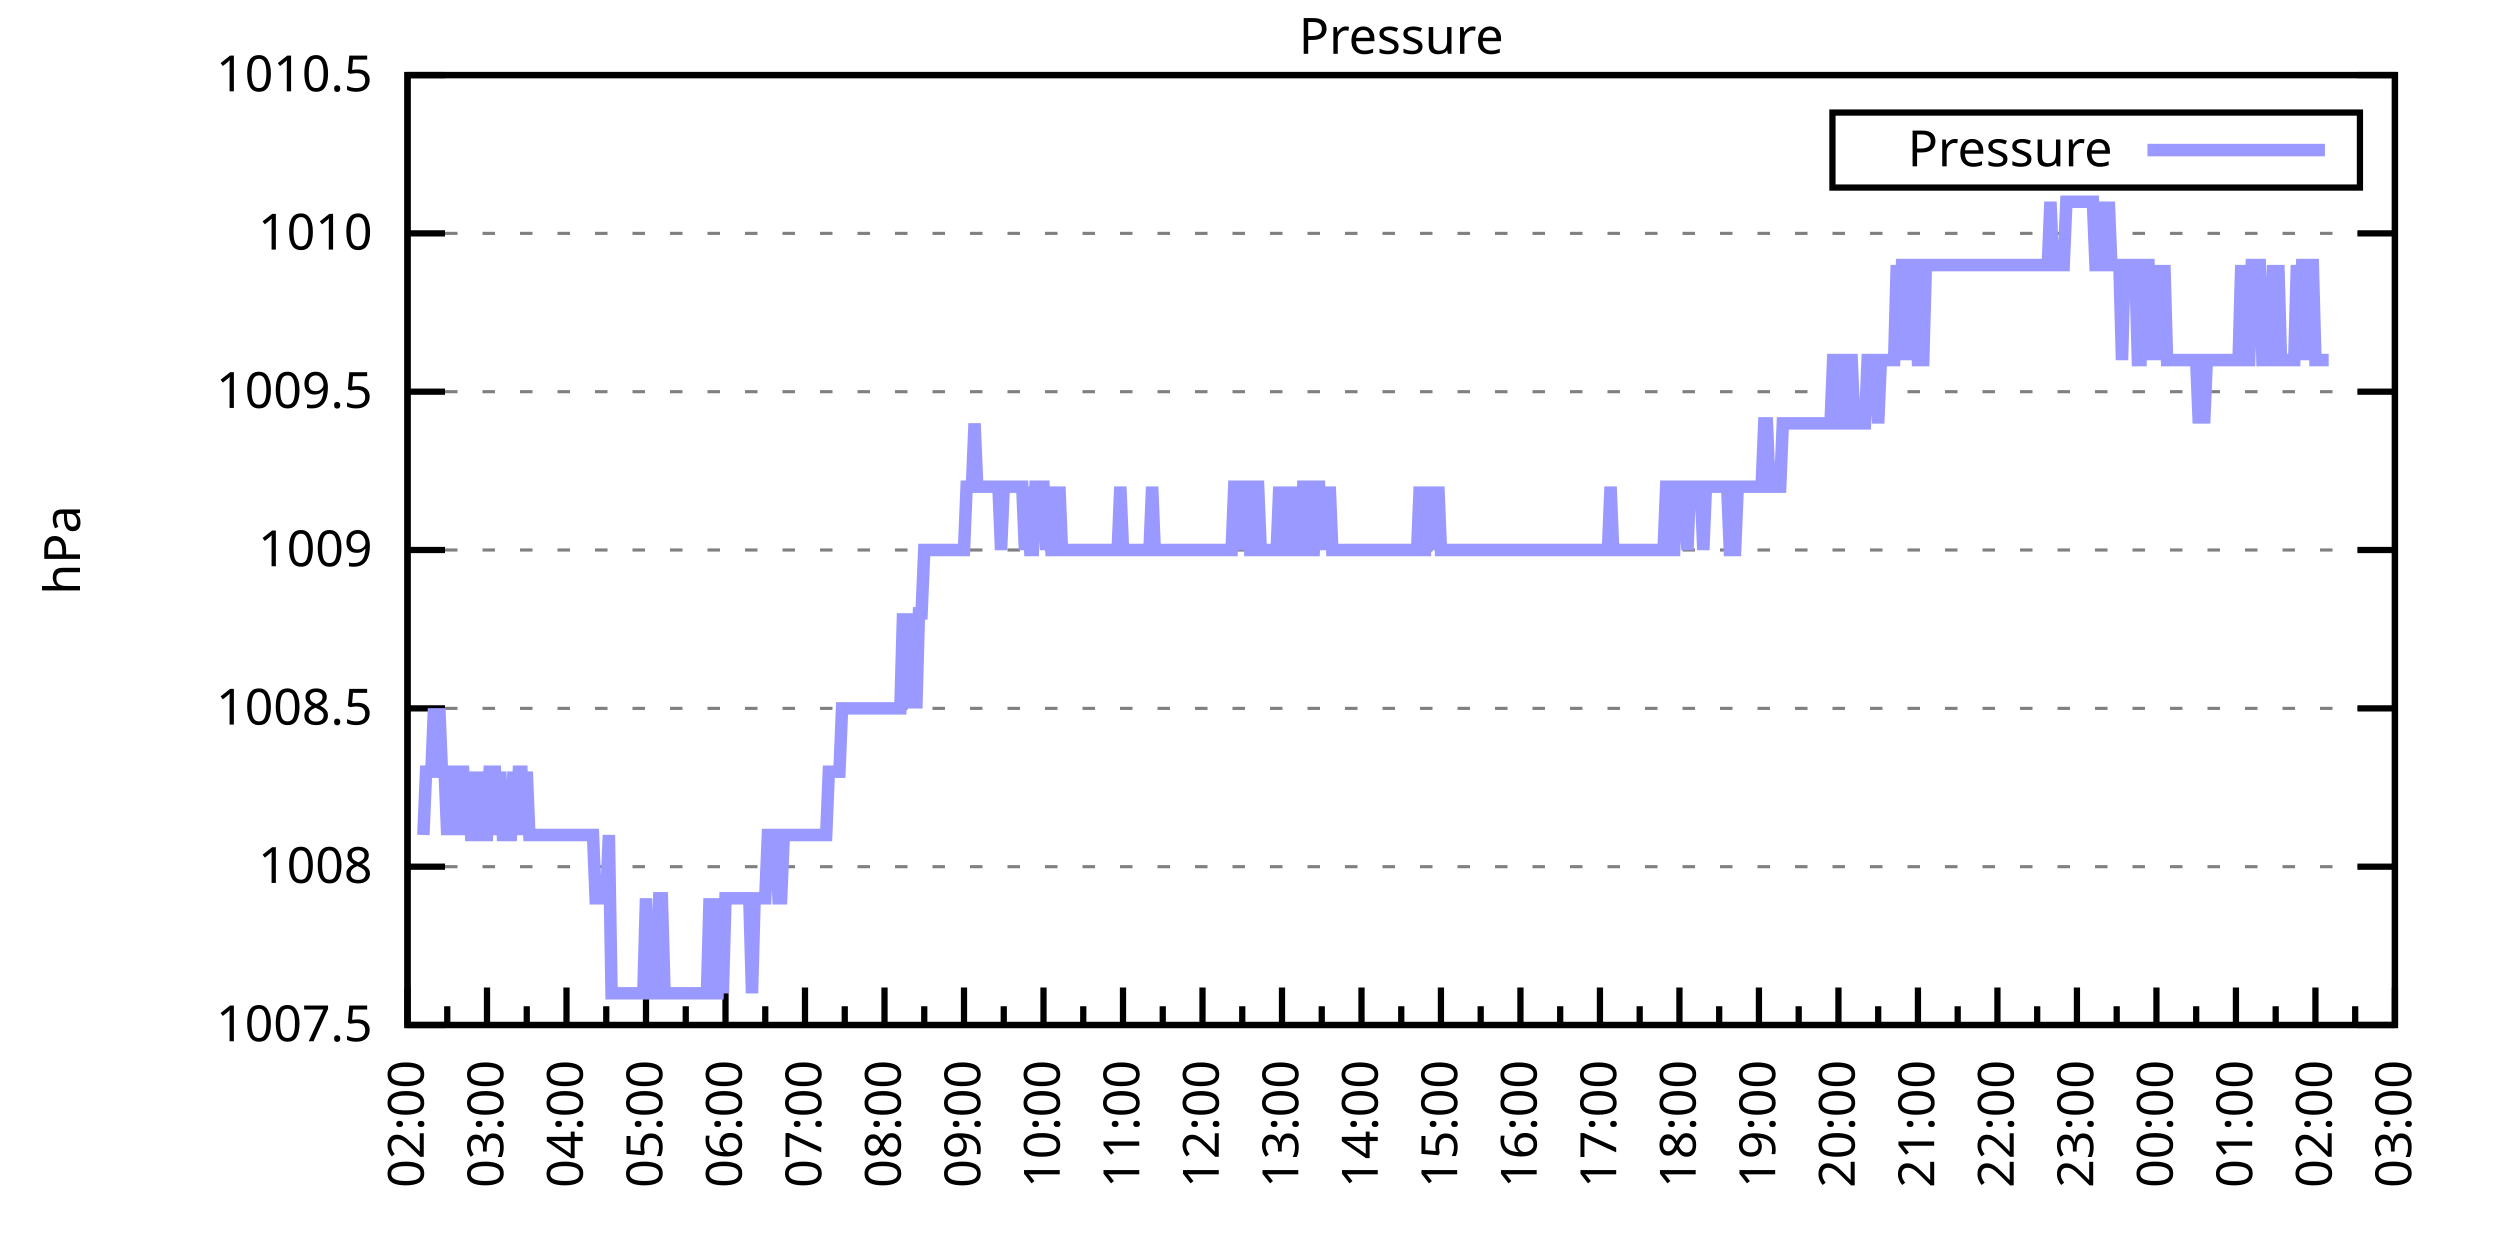
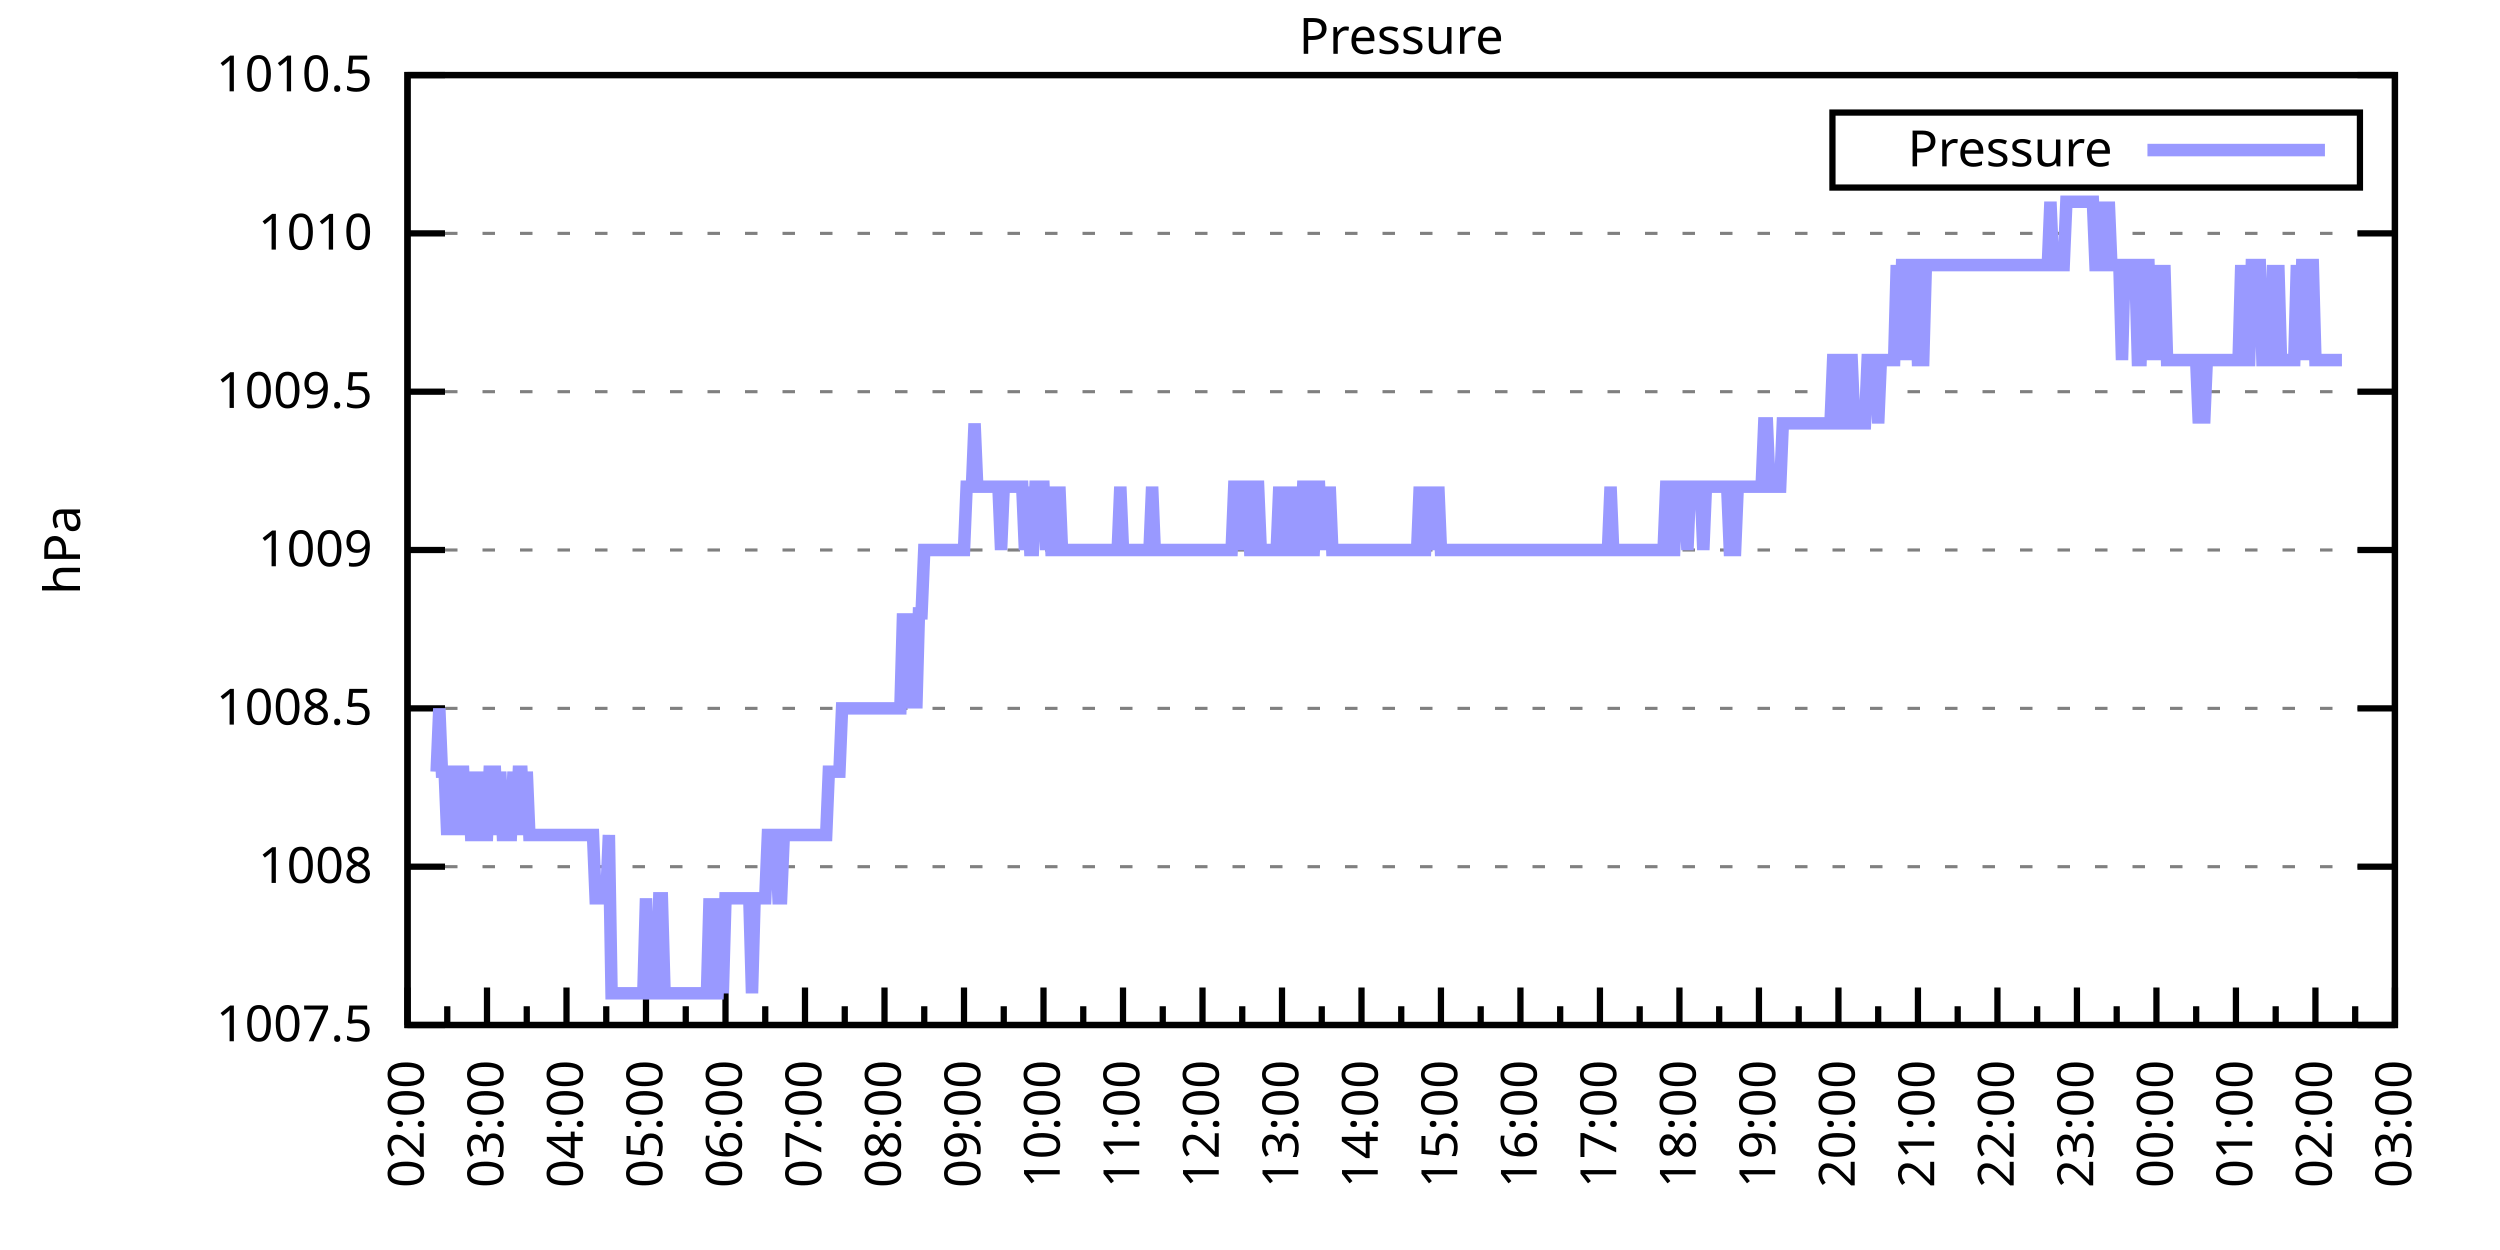
<svg xmlns="http://www.w3.org/2000/svg" xmlns:xlink="http://www.w3.org/1999/xlink" width="400" height="200" viewBox="0 0 400 200">
  <g id="gnuplot_canvas">
    <rect x="0" y="0" width="400" height="200" fill="none" />
    <defs>
      <circle id="gpDot" r="0.5" stroke-width="0.5" stroke="currentColor" />
      <path id="gpPt0" stroke-width="0.333" stroke="currentColor" d="M-1,0 h2 M0,-1 v2" />
      <path id="gpPt1" stroke-width="0.333" stroke="currentColor" d="M-1,-1 L1,1 M1,-1 L-1,1" />
      <path id="gpPt2" stroke-width="0.333" stroke="currentColor" d="M-1,0 L1,0 M0,-1 L0,1 M-1,-1 L1,1 M-1,1 L1,-1" />
      <rect id="gpPt3" stroke-width="0.333" stroke="currentColor" x="-1" y="-1" width="2" height="2" />
      <rect id="gpPt4" stroke-width="0.333" stroke="currentColor" fill="currentColor" x="-1" y="-1" width="2" height="2" />
      <circle id="gpPt5" stroke-width="0.333" stroke="currentColor" cx="0" cy="0" r="1" />
      <use xlink:href="#gpPt5" id="gpPt6" fill="currentColor" stroke="none" />
      <path id="gpPt7" stroke-width="0.333" stroke="currentColor" d="M0,-1.33 L-1.33,0.67 L1.33,0.67 z" />
      <use xlink:href="#gpPt7" id="gpPt8" fill="currentColor" stroke="none" />
      <use xlink:href="#gpPt7" id="gpPt9" stroke="currentColor" transform="rotate(180)" />
      <use xlink:href="#gpPt9" id="gpPt10" fill="currentColor" stroke="none" />
      <use xlink:href="#gpPt3" id="gpPt11" stroke="currentColor" transform="rotate(45)" />
      <use xlink:href="#gpPt11" id="gpPt12" fill="currentColor" stroke="none" />
      <path id="gpPt13" stroke-width="0.333" stroke="currentColor" d="M0,1.330 L1.265,0.411 L0.782,-1.067 L-0.782,-1.076 L-1.265,0.411 z" />
      <use xlink:href="#gpPt13" id="gpPt14" fill="currentColor" stroke="none" />
      <filter id="textbox" filterUnits="objectBoundingBox" x="0" y="0" height="1" width="1">
        <feFlood flood-color="white" flood-opacity="1" result="bgnd" />
        <feComposite in="SourceGraphic" in2="bgnd" operator="atop" />
      </filter>
      <filter id="greybox" filterUnits="objectBoundingBox" x="0" y="0" height="1" width="1">
        <feFlood flood-color="lightgrey" flood-opacity="1" result="grey" />
        <feComposite in="SourceGraphic" in2="grey" operator="atop" />
      </filter>
    </defs>
    <g fill="none" color="white" stroke="currentColor" stroke-width="1.00" stroke-linecap="butt" stroke-linejoin="miter">
</g>
    <g fill="none" color="black" stroke="currentColor" stroke-width="1.00" stroke-linecap="butt" stroke-linejoin="miter">
      <g stroke="none" shape-rendering="crispEdges">
        <polygon fill="rgb(255, 255, 255)" points="65.20,164.00 383.18,164.00 383.18,12.02 65.20,12.02 " />
      </g>
    </g>
    <g fill="none" color="black" stroke="currentColor" stroke-width="1.00" stroke-linecap="butt" stroke-linejoin="miter">
</g>
    <g fill="none" color="black" stroke="black" stroke-width="0.50" stroke-linecap="butt" stroke-linejoin="miter">
</g>
    <g fill="none" color="gray" stroke="currentColor" stroke-width="0.50" stroke-linecap="butt" stroke-linejoin="miter">
      <path stroke="gray" stroke-dasharray="2,4" class="gridline" d="M65.20,164.00 L383.19,164.00  " />
    </g>
    <g fill="none" color="gray" stroke="gray" stroke-width="1.00" stroke-linecap="butt" stroke-linejoin="miter">
</g>
    <g fill="none" color="black" stroke="currentColor" stroke-width="1.00" stroke-linecap="butt" stroke-linejoin="miter">
      <path stroke="black" d="M65.20,164.00 L71.20,164.00 M383.19,164.00 L377.19,164.00  " />
      <g transform="translate(59.60,166.60)" stroke="none" fill="black" font-family="Sans" font-size="8.00" text-anchor="end">
        <text>
          <tspan font-family="Sans"> 1007.5</tspan>
        </text>
      </g>
    </g>
    <g fill="none" color="black" stroke="currentColor" stroke-width="1.00" stroke-linecap="butt" stroke-linejoin="miter">
</g>
    <g fill="none" color="black" stroke="black" stroke-width="0.50" stroke-linecap="butt" stroke-linejoin="miter">
</g>
    <g fill="none" color="gray" stroke="currentColor" stroke-width="0.50" stroke-linecap="butt" stroke-linejoin="miter">
      <path stroke="gray" stroke-dasharray="2,4" class="gridline" d="M65.20,138.67 L383.19,138.67  " />
    </g>
    <g fill="none" color="gray" stroke="gray" stroke-width="1.00" stroke-linecap="butt" stroke-linejoin="miter">
</g>
    <g fill="none" color="black" stroke="currentColor" stroke-width="1.00" stroke-linecap="butt" stroke-linejoin="miter">
      <path stroke="black" d="M65.20,138.67 L71.20,138.67 M383.19,138.67 L377.19,138.67  " />
      <g transform="translate(59.60,141.27)" stroke="none" fill="black" font-family="Sans" font-size="8.00" text-anchor="end">
        <text>
          <tspan font-family="Sans"> 1008</tspan>
        </text>
      </g>
    </g>
    <g fill="none" color="black" stroke="currentColor" stroke-width="1.00" stroke-linecap="butt" stroke-linejoin="miter">
</g>
    <g fill="none" color="black" stroke="black" stroke-width="0.50" stroke-linecap="butt" stroke-linejoin="miter">
</g>
    <g fill="none" color="gray" stroke="currentColor" stroke-width="0.50" stroke-linecap="butt" stroke-linejoin="miter">
      <path stroke="gray" stroke-dasharray="2,4" class="gridline" d="M65.20,113.34 L383.19,113.34  " />
    </g>
    <g fill="none" color="gray" stroke="gray" stroke-width="1.00" stroke-linecap="butt" stroke-linejoin="miter">
</g>
    <g fill="none" color="black" stroke="currentColor" stroke-width="1.00" stroke-linecap="butt" stroke-linejoin="miter">
      <path stroke="black" d="M65.20,113.34 L71.20,113.34 M383.19,113.34 L377.19,113.34  " />
      <g transform="translate(59.60,115.94)" stroke="none" fill="black" font-family="Sans" font-size="8.00" text-anchor="end">
        <text>
          <tspan font-family="Sans"> 1008.5</tspan>
        </text>
      </g>
    </g>
    <g fill="none" color="black" stroke="currentColor" stroke-width="1.00" stroke-linecap="butt" stroke-linejoin="miter">
</g>
    <g fill="none" color="black" stroke="black" stroke-width="0.50" stroke-linecap="butt" stroke-linejoin="miter">
</g>
    <g fill="none" color="gray" stroke="currentColor" stroke-width="0.50" stroke-linecap="butt" stroke-linejoin="miter">
      <path stroke="gray" stroke-dasharray="2,4" class="gridline" d="M65.20,88.00 L383.19,88.00  " />
    </g>
    <g fill="none" color="gray" stroke="gray" stroke-width="1.00" stroke-linecap="butt" stroke-linejoin="miter">
</g>
    <g fill="none" color="black" stroke="currentColor" stroke-width="1.00" stroke-linecap="butt" stroke-linejoin="miter">
      <path stroke="black" d="M65.20,88.00 L71.20,88.00 M383.19,88.00 L377.19,88.00  " />
      <g transform="translate(59.60,90.60)" stroke="none" fill="black" font-family="Sans" font-size="8.00" text-anchor="end">
        <text>
          <tspan font-family="Sans"> 1009</tspan>
        </text>
      </g>
    </g>
    <g fill="none" color="black" stroke="currentColor" stroke-width="1.00" stroke-linecap="butt" stroke-linejoin="miter">
</g>
    <g fill="none" color="black" stroke="black" stroke-width="0.50" stroke-linecap="butt" stroke-linejoin="miter">
</g>
    <g fill="none" color="gray" stroke="currentColor" stroke-width="0.50" stroke-linecap="butt" stroke-linejoin="miter">
      <path stroke="gray" stroke-dasharray="2,4" class="gridline" d="M65.20,62.67 L383.19,62.67  " />
    </g>
    <g fill="none" color="gray" stroke="gray" stroke-width="1.00" stroke-linecap="butt" stroke-linejoin="miter">
</g>
    <g fill="none" color="black" stroke="currentColor" stroke-width="1.00" stroke-linecap="butt" stroke-linejoin="miter">
      <path stroke="black" d="M65.20,62.67 L71.20,62.67 M383.19,62.67 L377.19,62.67  " />
      <g transform="translate(59.60,65.27)" stroke="none" fill="black" font-family="Sans" font-size="8.00" text-anchor="end">
        <text>
          <tspan font-family="Sans"> 1009.5</tspan>
        </text>
      </g>
    </g>
    <g fill="none" color="black" stroke="currentColor" stroke-width="1.00" stroke-linecap="butt" stroke-linejoin="miter">
</g>
    <g fill="none" color="black" stroke="black" stroke-width="0.50" stroke-linecap="butt" stroke-linejoin="miter">
</g>
    <g fill="none" color="gray" stroke="currentColor" stroke-width="0.50" stroke-linecap="butt" stroke-linejoin="miter">
      <path stroke="gray" stroke-dasharray="2,4" class="gridline" d="M65.20,37.34 L383.19,37.34  " />
    </g>
    <g fill="none" color="gray" stroke="gray" stroke-width="1.00" stroke-linecap="butt" stroke-linejoin="miter">
</g>
    <g fill="none" color="black" stroke="currentColor" stroke-width="1.00" stroke-linecap="butt" stroke-linejoin="miter">
      <path stroke="black" d="M65.20,37.34 L71.20,37.34 M383.19,37.34 L377.19,37.34  " />
      <g transform="translate(59.60,39.94)" stroke="none" fill="black" font-family="Sans" font-size="8.00" text-anchor="end">
        <text>
          <tspan font-family="Sans"> 1010</tspan>
        </text>
      </g>
    </g>
    <g fill="none" color="black" stroke="currentColor" stroke-width="1.00" stroke-linecap="butt" stroke-linejoin="miter">
</g>
    <g fill="none" color="black" stroke="black" stroke-width="0.50" stroke-linecap="butt" stroke-linejoin="miter">
</g>
    <g fill="none" color="gray" stroke="currentColor" stroke-width="0.50" stroke-linecap="butt" stroke-linejoin="miter">
      <path stroke="gray" stroke-dasharray="2,4" class="gridline" d="M65.20,12.01 L383.19,12.01  " />
    </g>
    <g fill="none" color="gray" stroke="gray" stroke-width="1.00" stroke-linecap="butt" stroke-linejoin="miter">
</g>
    <g fill="none" color="black" stroke="currentColor" stroke-width="1.00" stroke-linecap="butt" stroke-linejoin="miter">
      <path stroke="black" d="M65.20,12.01 L71.20,12.01 M383.19,12.01 L377.19,12.01  " />
      <g transform="translate(59.60,14.61)" stroke="none" fill="black" font-family="Sans" font-size="8.00" text-anchor="end">
        <text>
          <tspan font-family="Sans"> 1010.5</tspan>
        </text>
      </g>
    </g>
    <g fill="none" color="black" stroke="currentColor" stroke-width="1.00" stroke-linecap="butt" stroke-linejoin="miter">
      <path stroke="black" d="M65.20,164.00 L65.20,158.00  " />
      <g transform="translate(67.80,169.60) rotate(270)" stroke="none" fill="black" font-family="Sans" font-size="8.00" text-anchor="end">
        <text>
          <tspan font-family="Sans">02:00</tspan>
        </text>
      </g>
    </g>
    <g fill="none" color="black" stroke="currentColor" stroke-width="1.00" stroke-linecap="butt" stroke-linejoin="miter">
      <path stroke="black" d="M71.56,164.00 L71.56,161.00 M77.92,164.00 L77.92,158.00  " />
      <g transform="translate(80.52,169.60) rotate(270)" stroke="none" fill="black" font-family="Sans" font-size="8.00" text-anchor="end">
        <text>
          <tspan font-family="Sans">03:00</tspan>
        </text>
      </g>
    </g>
    <g fill="none" color="black" stroke="currentColor" stroke-width="1.00" stroke-linecap="butt" stroke-linejoin="miter">
      <path stroke="black" d="M84.28,164.00 L84.28,161.00 M90.64,164.00 L90.64,158.00  " />
      <g transform="translate(93.24,169.60) rotate(270)" stroke="none" fill="black" font-family="Sans" font-size="8.00" text-anchor="end">
        <text>
          <tspan font-family="Sans">04:00</tspan>
        </text>
      </g>
    </g>
    <g fill="none" color="black" stroke="currentColor" stroke-width="1.00" stroke-linecap="butt" stroke-linejoin="miter">
      <path stroke="black" d="M97.00,164.00 L97.00,161.00 M103.36,164.00 L103.36,158.00  " />
      <g transform="translate(105.96,169.60) rotate(270)" stroke="none" fill="black" font-family="Sans" font-size="8.00" text-anchor="end">
        <text>
          <tspan font-family="Sans">05:00</tspan>
        </text>
      </g>
    </g>
    <g fill="none" color="black" stroke="currentColor" stroke-width="1.00" stroke-linecap="butt" stroke-linejoin="miter">
      <path stroke="black" d="M109.72,164.00 L109.72,161.00 M116.08,164.00 L116.08,158.00  " />
      <g transform="translate(118.68,169.60) rotate(270)" stroke="none" fill="black" font-family="Sans" font-size="8.00" text-anchor="end">
        <text>
          <tspan font-family="Sans">06:00</tspan>
        </text>
      </g>
    </g>
    <g fill="none" color="black" stroke="currentColor" stroke-width="1.00" stroke-linecap="butt" stroke-linejoin="miter">
      <path stroke="black" d="M122.44,164.00 L122.44,161.00 M128.80,164.00 L128.80,158.00  " />
      <g transform="translate(131.40,169.60) rotate(270)" stroke="none" fill="black" font-family="Sans" font-size="8.00" text-anchor="end">
        <text>
          <tspan font-family="Sans">07:00</tspan>
        </text>
      </g>
    </g>
    <g fill="none" color="black" stroke="currentColor" stroke-width="1.00" stroke-linecap="butt" stroke-linejoin="miter">
      <path stroke="black" d="M135.16,164.00 L135.16,161.00 M141.52,164.00 L141.52,158.00  " />
      <g transform="translate(144.12,169.60) rotate(270)" stroke="none" fill="black" font-family="Sans" font-size="8.00" text-anchor="end">
        <text>
          <tspan font-family="Sans">08:00</tspan>
        </text>
      </g>
    </g>
    <g fill="none" color="black" stroke="currentColor" stroke-width="1.00" stroke-linecap="butt" stroke-linejoin="miter">
      <path stroke="black" d="M147.88,164.00 L147.88,161.00 M154.24,164.00 L154.24,158.00  " />
      <g transform="translate(156.84,169.60) rotate(270)" stroke="none" fill="black" font-family="Sans" font-size="8.00" text-anchor="end">
        <text>
          <tspan font-family="Sans">09:00</tspan>
        </text>
      </g>
    </g>
    <g fill="none" color="black" stroke="currentColor" stroke-width="1.00" stroke-linecap="butt" stroke-linejoin="miter">
      <path stroke="black" d="M160.60,164.00 L160.60,161.00 M166.96,164.00 L166.96,158.00  " />
      <g transform="translate(169.56,169.60) rotate(270)" stroke="none" fill="black" font-family="Sans" font-size="8.00" text-anchor="end">
        <text>
          <tspan font-family="Sans">10:00</tspan>
        </text>
      </g>
    </g>
    <g fill="none" color="black" stroke="currentColor" stroke-width="1.00" stroke-linecap="butt" stroke-linejoin="miter">
      <path stroke="black" d="M173.32,164.00 L173.32,161.00 M179.68,164.00 L179.68,158.00  " />
      <g transform="translate(182.28,169.60) rotate(270)" stroke="none" fill="black" font-family="Sans" font-size="8.00" text-anchor="end">
        <text>
          <tspan font-family="Sans">11:00</tspan>
        </text>
      </g>
    </g>
    <g fill="none" color="black" stroke="currentColor" stroke-width="1.00" stroke-linecap="butt" stroke-linejoin="miter">
      <path stroke="black" d="M186.04,164.00 L186.04,161.00 M192.40,164.00 L192.40,158.00  " />
      <g transform="translate(195.00,169.60) rotate(270)" stroke="none" fill="black" font-family="Sans" font-size="8.00" text-anchor="end">
        <text>
          <tspan font-family="Sans">12:00</tspan>
        </text>
      </g>
    </g>
    <g fill="none" color="black" stroke="currentColor" stroke-width="1.00" stroke-linecap="butt" stroke-linejoin="miter">
      <path stroke="black" d="M198.76,164.00 L198.76,161.00 M205.12,164.00 L205.12,158.00  " />
      <g transform="translate(207.72,169.60) rotate(270)" stroke="none" fill="black" font-family="Sans" font-size="8.00" text-anchor="end">
        <text>
          <tspan font-family="Sans">13:00</tspan>
        </text>
      </g>
    </g>
    <g fill="none" color="black" stroke="currentColor" stroke-width="1.00" stroke-linecap="butt" stroke-linejoin="miter">
      <path stroke="black" d="M211.48,164.00 L211.48,161.00 M217.84,164.00 L217.84,158.00  " />
      <g transform="translate(220.44,169.60) rotate(270)" stroke="none" fill="black" font-family="Sans" font-size="8.00" text-anchor="end">
        <text>
          <tspan font-family="Sans">14:00</tspan>
        </text>
      </g>
    </g>
    <g fill="none" color="black" stroke="currentColor" stroke-width="1.00" stroke-linecap="butt" stroke-linejoin="miter">
      <path stroke="black" d="M224.20,164.00 L224.20,161.00 M230.55,164.00 L230.55,158.00  " />
      <g transform="translate(233.15,169.60) rotate(270)" stroke="none" fill="black" font-family="Sans" font-size="8.00" text-anchor="end">
        <text>
          <tspan font-family="Sans">15:00</tspan>
        </text>
      </g>
    </g>
    <g fill="none" color="black" stroke="currentColor" stroke-width="1.00" stroke-linecap="butt" stroke-linejoin="miter">
      <path stroke="black" d="M236.91,164.00 L236.91,161.00 M243.27,164.00 L243.27,158.00  " />
      <g transform="translate(245.87,169.60) rotate(270)" stroke="none" fill="black" font-family="Sans" font-size="8.00" text-anchor="end">
        <text>
          <tspan font-family="Sans">16:00</tspan>
        </text>
      </g>
    </g>
    <g fill="none" color="black" stroke="currentColor" stroke-width="1.00" stroke-linecap="butt" stroke-linejoin="miter">
      <path stroke="black" d="M249.63,164.00 L249.63,161.00 M255.99,164.00 L255.99,158.00  " />
      <g transform="translate(258.59,169.60) rotate(270)" stroke="none" fill="black" font-family="Sans" font-size="8.00" text-anchor="end">
        <text>
          <tspan font-family="Sans">17:00</tspan>
        </text>
      </g>
    </g>
    <g fill="none" color="black" stroke="currentColor" stroke-width="1.00" stroke-linecap="butt" stroke-linejoin="miter">
      <path stroke="black" d="M262.35,164.00 L262.35,161.00 M268.71,164.00 L268.71,158.00  " />
      <g transform="translate(271.31,169.60) rotate(270)" stroke="none" fill="black" font-family="Sans" font-size="8.00" text-anchor="end">
        <text>
          <tspan font-family="Sans">18:00</tspan>
        </text>
      </g>
    </g>
    <g fill="none" color="black" stroke="currentColor" stroke-width="1.00" stroke-linecap="butt" stroke-linejoin="miter">
      <path stroke="black" d="M275.07,164.00 L275.07,161.00 M281.43,164.00 L281.43,158.00  " />
      <g transform="translate(284.03,169.60) rotate(270)" stroke="none" fill="black" font-family="Sans" font-size="8.00" text-anchor="end">
        <text>
          <tspan font-family="Sans">19:00</tspan>
        </text>
      </g>
    </g>
    <g fill="none" color="black" stroke="currentColor" stroke-width="1.00" stroke-linecap="butt" stroke-linejoin="miter">
      <path stroke="black" d="M287.79,164.00 L287.79,161.00 M294.15,164.00 L294.15,158.00  " />
      <g transform="translate(296.75,169.60) rotate(270)" stroke="none" fill="black" font-family="Sans" font-size="8.00" text-anchor="end">
        <text>
          <tspan font-family="Sans">20:00</tspan>
        </text>
      </g>
    </g>
    <g fill="none" color="black" stroke="currentColor" stroke-width="1.00" stroke-linecap="butt" stroke-linejoin="miter">
      <path stroke="black" d="M300.51,164.00 L300.51,161.00 M306.87,164.00 L306.87,158.00  " />
      <g transform="translate(309.47,169.60) rotate(270)" stroke="none" fill="black" font-family="Sans" font-size="8.00" text-anchor="end">
        <text>
          <tspan font-family="Sans">21:00</tspan>
        </text>
      </g>
    </g>
    <g fill="none" color="black" stroke="currentColor" stroke-width="1.00" stroke-linecap="butt" stroke-linejoin="miter">
      <path stroke="black" d="M313.23,164.00 L313.23,161.00 M319.59,164.00 L319.59,158.00  " />
      <g transform="translate(322.19,169.60) rotate(270)" stroke="none" fill="black" font-family="Sans" font-size="8.00" text-anchor="end">
        <text>
          <tspan font-family="Sans">22:00</tspan>
        </text>
      </g>
    </g>
    <g fill="none" color="black" stroke="currentColor" stroke-width="1.00" stroke-linecap="butt" stroke-linejoin="miter">
      <path stroke="black" d="M325.95,164.00 L325.95,161.00 M332.31,164.00 L332.31,158.00  " />
      <g transform="translate(334.91,169.60) rotate(270)" stroke="none" fill="black" font-family="Sans" font-size="8.00" text-anchor="end">
        <text>
          <tspan font-family="Sans">23:00</tspan>
        </text>
      </g>
    </g>
    <g fill="none" color="black" stroke="currentColor" stroke-width="1.00" stroke-linecap="butt" stroke-linejoin="miter">
      <path stroke="black" d="M338.67,164.00 L338.67,161.00 M345.03,164.00 L345.03,158.00  " />
      <g transform="translate(347.63,169.60) rotate(270)" stroke="none" fill="black" font-family="Sans" font-size="8.00" text-anchor="end">
        <text>
          <tspan font-family="Sans">00:00</tspan>
        </text>
      </g>
    </g>
    <g fill="none" color="black" stroke="currentColor" stroke-width="1.00" stroke-linecap="butt" stroke-linejoin="miter">
      <path stroke="black" d="M351.39,164.00 L351.39,161.00 M357.75,164.00 L357.75,158.00  " />
      <g transform="translate(360.35,169.60) rotate(270)" stroke="none" fill="black" font-family="Sans" font-size="8.00" text-anchor="end">
        <text>
          <tspan font-family="Sans">01:00</tspan>
        </text>
      </g>
    </g>
    <g fill="none" color="black" stroke="currentColor" stroke-width="1.00" stroke-linecap="butt" stroke-linejoin="miter">
      <path stroke="black" d="M364.11,164.00 L364.11,161.00 M370.47,164.00 L370.47,158.00  " />
      <g transform="translate(373.07,169.60) rotate(270)" stroke="none" fill="black" font-family="Sans" font-size="8.00" text-anchor="end">
        <text>
          <tspan font-family="Sans">02:00</tspan>
        </text>
      </g>
    </g>
    <g fill="none" color="black" stroke="currentColor" stroke-width="1.00" stroke-linecap="butt" stroke-linejoin="miter">
      <path stroke="black" d="M376.83,164.00 L376.83,161.00 M383.19,164.00 L383.19,158.00  " />
      <g transform="translate(385.79,169.60) rotate(270)" stroke="none" fill="black" font-family="Sans" font-size="8.00" text-anchor="end">
        <text>
          <tspan font-family="Sans">03:00</tspan>
        </text>
      </g>
    </g>
    <g fill="none" color="black" stroke="currentColor" stroke-width="1.00" stroke-linecap="butt" stroke-linejoin="miter">
</g>
    <g fill="none" color="black" stroke="currentColor" stroke-width="1.00" stroke-linecap="butt" stroke-linejoin="miter">
      <path stroke="black" d="M65.20,12.01 L65.20,164.00 L383.19,164.00 L383.19,12.01 L65.20,12.01 Z  " />
    </g>
    <g fill="none" color="black" stroke="currentColor" stroke-width="1.00" stroke-linecap="butt" stroke-linejoin="miter">
      <g transform="translate(12.80,88.01) rotate(270)" stroke="none" fill="black" font-family="Sans" font-size="8.00" text-anchor="middle">
        <text>
          <tspan font-family="Sans">hPa</tspan>
        </text>
      </g>
    </g>
    <g fill="none" color="black" stroke="currentColor" stroke-width="1.00" stroke-linecap="butt" stroke-linejoin="miter">
</g>
    <g fill="none" color="black" stroke="currentColor" stroke-width="1.00" stroke-linecap="butt" stroke-linejoin="miter">
      <path stroke="black" d="M293.19,30.01 L293.19,18.01 L377.59,18.01 L377.59,30.01 L293.19,30.01 Z  " />
    </g>
    <g id="Pressure_plot_1">
      <g fill="none" color="white" stroke="black" stroke-width="2.00" stroke-linecap="butt" stroke-linejoin="miter">
</g>
      <g fill="none" color="black" stroke="currentColor" stroke-width="2.00" stroke-linecap="butt" stroke-linejoin="miter">
        <g transform="translate(337.99,26.61)" stroke="none" fill="black" font-family="Sans" font-size="8.00" text-anchor="end">
          <text>
            <tspan font-family="Sans">Pressure</tspan>
          </text>
        </g>
      </g>
      <g fill="none" color="black" stroke="currentColor" stroke-width="2.00" stroke-linecap="butt" stroke-linejoin="miter">
-         <path stroke="rgb(153, 153, 255)" d="M343.59,24.01 L371.99,24.01 M67.74,133.60 L68.17,123.47 L68.59,123.47 L69.02,123.47 L69.44,113.34 L69.86,123.47   L70.29,113.34 L70.71,123.47 L71.14,123.47 L71.56,133.60 L71.98,123.47 L72.41,123.47 L72.83,123.47 L73.26,133.60   L73.68,123.47 L74.10,123.47 L74.53,133.60 L74.95,123.47 L75.38,133.60 L75.80,133.60 L76.22,123.47 L76.65,133.60   L77.07,123.47 L77.50,133.60 L77.92,133.60 L78.34,123.47 L78.77,123.47 L79.19,123.47 L79.62,133.60 L80.04,123.47   L80.46,133.60 L80.89,133.60 L81.31,133.60 L81.74,133.60 L82.16,123.47 L82.58,133.60 L83.01,123.47 L83.43,123.47   L83.86,133.60 L84.28,123.47 L84.70,133.60 L85.13,133.60 L85.55,133.60 L85.98,133.60 L86.40,133.60 L86.82,133.60   L87.25,133.60 L87.67,133.60 L88.10,133.60 L88.52,133.60 L88.94,133.60 L89.37,133.60 L89.79,133.60 L90.22,133.60   L90.64,133.60 L91.06,133.60 L91.49,133.60 L91.91,133.60 L92.34,133.60 L92.76,133.60 L93.18,133.60 L93.61,133.60   L94.03,133.60 L94.46,133.60 L94.88,133.60 L95.30,143.73 L95.73,143.73 L96.15,143.73 L96.58,143.73 L97.00,143.73   L97.42,133.60 L97.85,158.93 L98.27,158.93 L98.69,158.93 L99.12,158.93 L99.54,158.93 L99.97,158.93 L100.39,158.93   L100.81,158.93 L101.24,158.93 L101.66,158.93 L102.09,158.93 L102.51,158.93 L102.93,158.93 L103.36,143.73 L103.78,158.93   L104.21,158.93 L104.63,158.93 L105.05,158.93 L105.48,143.73 L105.90,143.73 L106.33,158.93 L106.75,158.93 L107.17,158.93   L107.60,158.93 L108.02,158.93 L108.45,158.93 L108.87,158.93 L109.29,158.93 L109.72,158.93 L110.14,158.93 L110.57,158.93   L110.99,158.93 L111.41,158.93 L111.84,158.93 L112.26,158.93 L112.69,158.93 L113.11,158.93 L113.53,143.73 L113.96,158.93   L114.38,158.93 L114.81,158.93 L115.23,143.73 L115.65,158.93 L116.08,143.73 L116.50,143.73 L116.93,143.73 L117.35,143.73   L117.77,143.73 L118.20,143.73 L118.62,143.73 L119.05,143.73 L119.47,143.73 L119.89,143.73 L120.32,158.93 L120.74,143.73   L121.17,143.73 L121.59,143.73 L122.01,143.73 L122.44,143.73 L122.86,133.60 L123.29,133.60 L123.71,133.60 L124.13,133.60   L124.56,143.73 L124.98,143.73 L125.41,133.60 L125.83,133.60 L126.25,133.60 L126.68,133.60 L127.10,133.60 L127.53,133.60   L127.95,133.60 L128.37,133.60 L128.80,133.60 L129.22,133.60 L129.65,133.60 L130.07,133.60 L130.49,133.60 L130.92,133.60   L131.34,133.60 L131.77,133.60 L132.19,133.60 L132.61,123.47 L133.04,123.47 L133.46,123.47 L133.89,123.47 L134.31,123.47   L134.73,113.34 L135.16,113.34 L135.58,113.34 L136.01,113.34 L136.43,113.34 L136.85,113.34 L137.28,113.34 L137.70,113.34   L138.13,113.34 L138.55,113.34 L138.97,113.34 L139.40,113.34 L139.82,113.34 L140.25,113.34 L140.67,113.34 L141.09,113.34   L141.52,113.34 L141.94,113.34 L142.37,113.34 L142.79,113.34 L143.21,113.34 L143.64,113.34 L144.06,113.34 L144.49,98.14   L144.91,113.34 L145.33,98.14 L145.76,113.34 L146.18,98.14 L146.61,113.34 L147.03,98.14 L147.45,98.14 L147.88,88.00   L148.30,88.00 L148.73,88.00 L149.15,88.00 L149.57,88.00 L150.00,88.00 L150.42,88.00 L150.85,88.00 L151.27,88.00   L151.69,88.00 L152.12,88.00 L152.54,88.00 L152.97,88.00 L153.39,88.00 L153.81,88.00 L154.24,88.00 L154.66,77.87   L155.09,77.87 L155.51,77.87 L155.93,67.74 L156.36,77.87 L156.78,77.87 L157.21,77.87 L157.63,77.87 L158.05,77.87   L158.48,77.87 L158.90,77.87 L159.33,77.87 L159.75,77.87 L160.17,88.00 L160.60,77.87 L161.02,77.87 L161.44,77.87   L161.87,77.87 L162.29,77.87 L162.72,77.87 L163.14,77.87 L163.56,77.87 L163.99,88.00 L164.41,77.87 L164.84,88.00   L165.26,88.00 L165.68,77.87 L166.11,77.87 L166.53,77.87 L166.96,77.87 L167.38,88.00 L167.80,77.87 L168.23,88.00   L168.65,88.00 L169.08,88.00 L169.50,77.87 L169.92,88.00 L170.35,88.00 L170.77,88.00 L171.20,88.00 L171.62,88.00   L172.04,88.00 L172.47,88.00 L172.89,88.00 L173.32,88.00 L173.74,88.00 L174.16,88.00 L174.59,88.00 L175.01,88.00   L175.44,88.00 L175.86,88.00 L176.28,88.00 L176.71,88.00 L177.13,88.00 L177.56,88.00 L177.98,88.00 L178.40,88.00   L178.83,88.00 L179.25,77.87 L179.68,88.00 L180.10,88.00 L180.52,88.00 L180.95,88.00 L181.37,88.00 L181.80,88.00   L182.22,88.00 L182.64,88.00 L183.07,88.00 L183.49,88.00 L183.92,88.00 L184.34,77.87 L184.76,88.00 L185.19,88.00   L185.61,88.00 L186.04,88.00 L186.46,88.00 L186.88,88.00 L187.31,88.00 L187.73,88.00 L188.16,88.00 L188.58,88.00   L189.00,88.00 L189.43,88.00 L189.85,88.00 L190.28,88.00 L190.70,88.00 L191.12,88.00 L191.55,88.00 L191.97,88.00   L192.40,88.00 L192.82,88.00 L193.24,88.00 L193.67,88.00 L194.09,88.00 L194.52,88.00 L194.94,88.00 L195.36,88.00   L195.79,88.00 L196.21,88.00 L196.64,88.00 L197.06,88.00 L197.48,77.87 L197.91,77.87 L198.33,88.00 L198.76,77.87   L199.18,77.87 L199.60,77.87 L200.03,88.00 L200.45,88.00 L200.88,77.87 L201.30,77.87 L201.72,88.00 L202.15,88.00   L202.57,88.00 L203.00,88.00 L203.42,88.00 L203.84,88.00 L204.27,88.00 L204.69,77.87 L205.12,88.00 L205.54,77.87   L205.96,88.00 L206.39,88.00 L206.81,77.87 L207.24,88.00 L207.66,88.00 L208.08,88.00 L208.51,77.87 L208.93,77.87   L209.36,88.00 L209.78,88.00 L210.20,88.00 L210.63,77.87 L211.05,77.87 L211.48,88.00 L211.90,77.87 L212.32,88.00   L212.75,77.87 L213.17,88.00 L213.60,88.00 L214.02,88.00 L214.44,88.00 L214.87,88.00 L215.29,88.00 L215.72,88.00   L216.14,88.00 L216.56,88.00 L216.99,88.00 L217.41,88.00 L217.84,88.00 L218.26,88.00 L218.68,88.00 L219.11,88.00   L219.53,88.00 L219.96,88.00 L220.38,88.00 L220.80,88.00 L221.23,88.00 L221.65,88.00 L222.08,88.00 L222.50,88.00   L222.92,88.00 L223.35,88.00 L223.77,88.00 L224.20,88.00 L224.62,88.00 L225.04,88.00 L225.47,88.00 L225.89,88.00   L226.31,88.00 L226.74,88.00 L227.16,77.87 L227.59,88.00 L228.01,88.00 L228.43,77.87 L228.86,88.00 L229.28,77.87   L229.71,88.00 L230.13,77.87 L230.55,88.00 L230.98,88.00 L231.40,88.00 L231.83,88.00 L232.25,88.00 L232.67,88.00   L233.10,88.00 L233.52,88.00 L233.95,88.00 L234.37,88.00 L234.79,88.00 L235.22,88.00 L235.64,88.00 L236.07,88.00   L236.49,88.00 L236.91,88.00 L237.34,88.00 L237.76,88.00 L238.19,88.00 L238.61,88.00 L239.03,88.00 L239.46,88.00   L239.88,88.00 L240.31,88.00 L240.73,88.00 L241.15,88.00 L241.58,88.00 L242.00,88.00 L242.43,88.00 L242.85,88.00   L243.27,88.00 L243.70,88.00 L244.12,88.00 L244.55,88.00 L244.97,88.00 L245.39,88.00 L245.82,88.00 L246.24,88.00   L246.67,88.00 L247.09,88.00 L247.51,88.00 L247.94,88.00 L248.36,88.00 L248.79,88.00 L249.21,88.00 L249.63,88.00   L250.06,88.00 L250.48,88.00 L250.91,88.00 L251.33,88.00 L251.75,88.00 L252.18,88.00 L252.60,88.00 L253.03,88.00   L253.45,88.00 L253.87,88.00 L254.30,88.00 L254.72,88.00 L255.15,88.00 L255.57,88.00 L255.99,88.00 L256.42,88.00   L256.84,88.00 L257.27,88.00 L257.69,77.87 L258.11,88.00 L258.54,88.00 L258.96,88.00 L259.39,88.00 L259.81,88.00   L260.23,88.00 L260.66,88.00 L261.08,88.00 L261.51,88.00 L261.93,88.00 L262.35,88.00 L262.78,88.00 L263.20,88.00   L263.63,88.00 L264.05,88.00 L264.47,88.00 L264.90,88.00 L265.32,88.00 L265.75,88.00 L266.17,88.00 L266.59,77.87   L267.02,77.87 L267.44,88.00 L267.87,88.00 L268.29,77.87 L268.71,77.87 L269.14,77.87 L269.56,77.87 L269.99,88.00   L270.41,77.87 L270.83,77.87 L271.26,77.87 L271.68,77.87 L272.11,77.87 L272.53,88.00 L272.95,77.87 L273.38,77.87   L273.80,77.87 L274.23,77.87 L274.65,77.87 L275.07,77.87 L275.50,77.87 L275.92,77.87 L276.35,77.87 L276.77,88.00   L277.19,88.00 L277.62,88.00 L278.04,77.87 L278.47,77.87 L278.89,77.87 L279.31,77.87 L279.74,77.87 L280.16,77.87   L280.59,77.87 L281.01,77.87 L281.43,77.87 L281.86,77.87 L282.28,67.74 L282.71,67.74 L283.13,77.87 L283.55,77.87   L283.98,77.87 L284.40,77.87 L284.83,77.87 L285.25,67.74 L285.67,67.74 L286.10,67.74 L286.52,67.74 L286.95,67.74   L287.37,67.74 L287.79,67.74 L288.22,67.74 L288.64,67.74 L289.06,67.74 L289.49,67.74 L289.91,67.74 L290.34,67.74   L290.76,67.74 L291.18,67.74 L291.61,67.74 L292.03,67.74 L292.46,67.74 L292.88,67.74 L293.30,57.61 L293.73,57.61   L294.15,57.61 L294.58,67.74 L295.00,67.74 L295.42,67.74 L295.85,57.61 L296.27,57.61 L296.70,67.74 L297.12,67.74   L297.54,67.74 L297.97,67.74 L298.39,67.74 L298.82,57.61 L299.24,57.61 L299.66,57.61 L300.09,57.61 L300.51,67.74   L300.94,57.61 L301.36,57.61 L301.78,57.61 L302.21,57.61 L302.63,57.61 L303.06,57.61 L303.48,42.41 L303.90,57.61   L304.33,42.41 L304.75,42.41 L305.18,57.61 L305.60,42.41 L306.02,42.41 L306.45,42.41 L306.87,57.61 L307.30,57.61   L307.72,57.61 L308.14,42.41 L308.57,42.41 L308.99,42.41 L309.42,42.41 L309.84,42.41 L310.26,42.41 L310.69,42.41   L311.11,42.41 L311.54,42.41 L311.96,42.41 L312.38,42.41 L312.81,42.41 L313.23,42.41 L313.66,42.41 L314.08,42.41   L314.50,42.41 L314.93,42.41 L315.35,42.41 L315.78,42.41 L316.20,42.41 L316.62,42.41 L317.05,42.41 L317.47,42.41   L317.90,42.41 L318.32,42.41 L318.74,42.41 L319.17,42.41 L319.59,42.41 L320.02,42.41 L320.44,42.41 L320.86,42.41   L321.29,42.41 L321.71,42.41 L322.14,42.41 L322.56,42.41 L322.98,42.41 L323.41,42.41 L323.83,42.41 L324.26,42.41   L324.68,42.41 L325.10,42.41 L325.53,42.41 L325.95,42.41 L326.38,42.41 L326.80,42.41 L327.22,42.41 L327.65,42.41   L328.07,32.28 L328.50,42.41 L328.92,42.41 L329.34,42.41 L329.77,42.41 L330.19,42.41 L330.62,32.28 L331.04,32.28   L331.46,32.28 L331.89,32.28 L332.31,32.28 L332.74,32.28 L333.16,32.28 L333.58,32.28 L334.01,32.28 L334.43,32.28   L334.86,32.28 L335.28,42.41 L335.70,42.41 L336.13,32.28 L336.55,42.41 L336.98,42.41 L337.40,32.28 L337.82,42.41   L338.25,42.41 L338.67,42.41 L339.10,42.41 L339.52,57.61 L339.94,42.41 L340.37,42.41 L340.79,42.41 L341.22,42.41   L341.64,42.41 L342.06,57.61 L342.49,57.61 L342.91,42.41 L343.34,42.41 L343.76,42.41 L344.18,57.61 L344.61,42.41   L345.03,57.61 L345.46,42.41 L345.88,57.61 L346.30,42.41 L346.73,57.61 L347.15,57.61 L347.58,57.61 L348.00,57.61   L348.42,57.61 L348.85,57.61 L349.27,57.61 L349.70,57.61 L350.12,57.61 L350.54,57.61 L350.97,57.61 L351.39,57.61   L351.81,67.74 L352.24,57.61 L352.66,67.74 L353.09,57.61 L353.51,57.61 L353.93,57.61 L354.36,57.61 L354.78,57.61   L355.21,57.61 L355.63,57.61 L356.05,57.61 L356.48,57.61 L356.90,57.61 L357.33,57.61 L357.75,57.61 L358.17,57.61   L358.60,42.41 L359.02,57.61 L359.45,57.61 L359.87,57.61 L360.29,42.41 L360.72,42.41 L361.14,42.41 L361.57,42.41   L361.99,57.61 L362.41,57.61 L362.84,57.61 L363.26,57.61 L363.69,42.41 L364.11,57.61 L364.53,42.41 L364.96,57.61   L365.38,57.61 L365.81,57.61 L366.23,57.61 L366.65,57.61 L367.08,57.61 L367.50,42.41 L367.93,57.61 L368.35,42.41   L368.77,42.41 L369.20,57.61 L369.62,42.41 L370.05,42.41 L370.47,57.61 L370.89,57.61 L371.32,57.61 L371.74,57.61   L372.17,57.61 L372.59,57.61  " />
+         <path stroke="rgb(153, 153, 255)" d="M343.59,24.01 L371.99,24.01 M69.86,123.47 L70.29,113.34 L70.71,123.47 L71.14,123.47 L71.56,133.60 L71.98,123.47   L72.41,123.47 L72.83,123.47 L73.26,133.60 L73.68,123.47 L74.10,123.47 L74.53,133.60 L74.95,123.47 L75.38,133.60   L75.80,133.60 L76.22,123.47 L76.65,133.60 L77.07,123.47 L77.50,133.60 L77.92,133.60 L78.34,123.47 L78.77,123.47   L79.19,123.47 L79.62,133.60 L80.04,123.47 L80.46,133.60 L80.89,133.60 L81.31,133.60 L81.74,133.60 L82.16,123.47   L82.58,133.60 L83.01,123.47 L83.43,123.47 L83.86,133.60 L84.28,123.47 L84.70,133.60 L85.13,133.60 L85.55,133.60   L85.98,133.60 L86.40,133.60 L86.82,133.60 L87.25,133.60 L87.67,133.60 L88.10,133.60 L88.52,133.60 L88.94,133.60   L89.37,133.60 L89.79,133.60 L90.22,133.60 L90.64,133.60 L91.06,133.60 L91.49,133.60 L91.91,133.60 L92.34,133.60   L92.76,133.60 L93.18,133.60 L93.61,133.60 L94.03,133.60 L94.46,133.60 L94.88,133.60 L95.30,143.73 L95.73,143.73   L96.15,143.73 L96.58,143.73 L97.00,143.73 L97.42,133.60 L97.85,158.93 L98.27,158.93 L98.69,158.93 L99.12,158.93   L99.54,158.93 L99.97,158.93 L100.39,158.93 L100.81,158.93 L101.24,158.93 L101.66,158.93 L102.09,158.93 L102.51,158.93   L102.93,158.93 L103.36,143.73 L103.78,158.93 L104.21,158.93 L104.63,158.93 L105.05,158.93 L105.48,143.73 L105.90,143.73   L106.33,158.93 L106.75,158.93 L107.17,158.93 L107.60,158.93 L108.02,158.93 L108.45,158.93 L108.87,158.93 L109.29,158.93   L109.72,158.93 L110.14,158.93 L110.57,158.93 L110.99,158.93 L111.41,158.93 L111.84,158.93 L112.26,158.93 L112.69,158.93   L113.11,158.93 L113.53,143.73 L113.96,158.93 L114.38,158.93 L114.81,158.93 L115.23,143.73 L115.65,158.93 L116.08,143.73   L116.50,143.73 L116.93,143.73 L117.35,143.73 L117.77,143.73 L118.20,143.73 L118.62,143.73 L119.05,143.73 L119.47,143.73   L119.89,143.73 L120.32,158.93 L120.74,143.73 L121.17,143.73 L121.59,143.73 L122.01,143.73 L122.44,143.73 L122.86,133.60   L123.29,133.60 L123.71,133.60 L124.13,133.60 L124.56,143.73 L124.98,143.73 L125.41,133.60 L125.83,133.60 L126.25,133.60   L126.68,133.60 L127.10,133.60 L127.53,133.60 L127.95,133.60 L128.37,133.60 L128.80,133.60 L129.22,133.60 L129.65,133.60   L130.07,133.60 L130.49,133.60 L130.92,133.60 L131.34,133.60 L131.77,133.60 L132.19,133.60 L132.61,123.47 L133.04,123.47   L133.46,123.47 L133.89,123.47 L134.31,123.47 L134.73,113.34 L135.16,113.34 L135.58,113.34 L136.01,113.34 L136.43,113.34   L136.85,113.34 L137.28,113.34 L137.70,113.34 L138.13,113.34 L138.55,113.34 L138.97,113.34 L139.40,113.34 L139.82,113.34   L140.25,113.34 L140.67,113.34 L141.09,113.34 L141.52,113.34 L141.94,113.34 L142.37,113.34 L142.79,113.34 L143.21,113.34   L143.64,113.34 L144.06,113.34 L144.49,98.14 L144.91,113.34 L145.33,98.14 L145.76,113.34 L146.18,98.14 L146.61,113.34   L147.03,98.14 L147.45,98.14 L147.88,88.00 L148.30,88.00 L148.73,88.00 L149.15,88.00 L149.57,88.00 L150.00,88.00   L150.42,88.00 L150.85,88.00 L151.27,88.00 L151.69,88.00 L152.12,88.00 L152.54,88.00 L152.97,88.00 L153.39,88.00   L153.81,88.00 L154.24,88.00 L154.66,77.87 L155.09,77.87 L155.51,77.87 L155.93,67.74 L156.36,77.87 L156.78,77.87   L157.21,77.87 L157.63,77.87 L158.05,77.87 L158.48,77.87 L158.90,77.87 L159.33,77.87 L159.75,77.87 L160.17,88.00   L160.60,77.87 L161.02,77.87 L161.44,77.87 L161.87,77.87 L162.29,77.87 L162.72,77.87 L163.14,77.87 L163.56,77.87   L163.99,88.00 L164.41,77.87 L164.84,88.00 L165.26,88.00 L165.68,77.87 L166.11,77.87 L166.53,77.87 L166.96,77.87   L167.38,88.00 L167.80,77.87 L168.23,88.00 L168.65,88.00 L169.08,88.00 L169.50,77.87 L169.92,88.00 L170.35,88.00   L170.77,88.00 L171.20,88.00 L171.62,88.00 L172.04,88.00 L172.47,88.00 L172.89,88.00 L173.32,88.00 L173.74,88.00   L174.16,88.00 L174.59,88.00 L175.01,88.00 L175.44,88.00 L175.86,88.00 L176.28,88.00 L176.71,88.00 L177.13,88.00   L177.56,88.00 L177.98,88.00 L178.40,88.00 L178.83,88.00 L179.25,77.87 L179.68,88.00 L180.10,88.00 L180.52,88.00   L180.95,88.00 L181.37,88.00 L181.80,88.00 L182.22,88.00 L182.64,88.00 L183.07,88.00 L183.49,88.00 L183.92,88.00   L184.34,77.87 L184.76,88.00 L185.19,88.00 L185.61,88.00 L186.04,88.00 L186.46,88.00 L186.88,88.00 L187.31,88.00   L187.73,88.00 L188.16,88.00 L188.58,88.00 L189.00,88.00 L189.43,88.00 L189.85,88.00 L190.28,88.00 L190.70,88.00   L191.12,88.00 L191.55,88.00 L191.97,88.00 L192.40,88.00 L192.82,88.00 L193.24,88.00 L193.67,88.00 L194.09,88.00   L194.52,88.00 L194.94,88.00 L195.36,88.00 L195.79,88.00 L196.21,88.00 L196.64,88.00 L197.06,88.00 L197.48,77.87   L197.91,77.87 L198.33,88.00 L198.76,77.87 L199.18,77.87 L199.60,77.87 L200.03,88.00 L200.45,88.00 L200.88,77.87   L201.30,77.87 L201.72,88.00 L202.15,88.00 L202.57,88.00 L203.00,88.00 L203.42,88.00 L203.84,88.00 L204.27,88.00   L204.69,77.87 L205.12,88.00 L205.54,77.87 L205.96,88.00 L206.39,88.00 L206.81,77.87 L207.24,88.00 L207.66,88.00   L208.08,88.00 L208.51,77.87 L208.93,77.87 L209.36,88.00 L209.78,88.00 L210.20,88.00 L210.63,77.87 L211.05,77.87   L211.48,88.00 L211.90,77.87 L212.32,88.00 L212.75,77.87 L213.17,88.00 L213.60,88.00 L214.02,88.00 L214.44,88.00   L214.87,88.00 L215.29,88.00 L215.72,88.00 L216.14,88.00 L216.56,88.00 L216.99,88.00 L217.41,88.00 L217.84,88.00   L218.26,88.00 L218.68,88.00 L219.11,88.00 L219.53,88.00 L219.96,88.00 L220.38,88.00 L220.80,88.00 L221.23,88.00   L221.65,88.00 L222.08,88.00 L222.50,88.00 L222.92,88.00 L223.35,88.00 L223.77,88.00 L224.20,88.00 L224.62,88.00   L225.04,88.00 L225.47,88.00 L225.89,88.00 L226.31,88.00 L226.74,88.00 L227.16,77.87 L227.59,88.00 L228.01,88.00   L228.43,77.87 L228.86,88.00 L229.28,77.87 L229.71,88.00 L230.13,77.87 L230.55,88.00 L230.98,88.00 L231.40,88.00   L231.83,88.00 L232.25,88.00 L232.67,88.00 L233.10,88.00 L233.52,88.00 L233.95,88.00 L234.37,88.00 L234.79,88.00   L235.22,88.00 L235.64,88.00 L236.07,88.00 L236.49,88.00 L236.91,88.00 L237.34,88.00 L237.76,88.00 L238.19,88.00   L238.61,88.00 L239.03,88.00 L239.46,88.00 L239.88,88.00 L240.31,88.00 L240.73,88.00 L241.15,88.00 L241.58,88.00   L242.00,88.00 L242.43,88.00 L242.85,88.00 L243.27,88.00 L243.70,88.00 L244.12,88.00 L244.55,88.00 L244.97,88.00   L245.39,88.00 L245.82,88.00 L246.24,88.00 L246.67,88.00 L247.09,88.00 L247.51,88.00 L247.94,88.00 L248.36,88.00   L248.79,88.00 L249.21,88.00 L249.63,88.00 L250.06,88.00 L250.48,88.00 L250.91,88.00 L251.33,88.00 L251.75,88.00   L252.18,88.00 L252.60,88.00 L253.03,88.00 L253.45,88.00 L253.87,88.00 L254.30,88.00 L254.72,88.00 L255.15,88.00   L255.57,88.00 L255.99,88.00 L256.42,88.00 L256.84,88.00 L257.27,88.00 L257.69,77.87 L258.11,88.00 L258.54,88.00   L258.96,88.00 L259.39,88.00 L259.81,88.00 L260.23,88.00 L260.66,88.00 L261.08,88.00 L261.51,88.00 L261.93,88.00   L262.35,88.00 L262.78,88.00 L263.20,88.00 L263.63,88.00 L264.05,88.00 L264.47,88.00 L264.90,88.00 L265.32,88.00   L265.75,88.00 L266.17,88.00 L266.59,77.87 L267.02,77.87 L267.44,88.00 L267.87,88.00 L268.29,77.87 L268.71,77.87   L269.14,77.87 L269.56,77.87 L269.99,88.00 L270.41,77.87 L270.83,77.87 L271.26,77.87 L271.68,77.87 L272.11,77.87   L272.53,88.00 L272.95,77.87 L273.38,77.87 L273.80,77.87 L274.23,77.87 L274.65,77.87 L275.07,77.87 L275.50,77.87   L275.92,77.87 L276.35,77.87 L276.77,88.00 L277.19,88.00 L277.62,88.00 L278.04,77.87 L278.47,77.87 L278.89,77.87   L279.31,77.87 L279.74,77.87 L280.16,77.87 L280.59,77.87 L281.01,77.87 L281.43,77.87 L281.86,77.87 L282.28,67.74   L282.71,67.74 L283.13,77.87 L283.55,77.87 L283.98,77.87 L284.40,77.87 L284.83,77.87 L285.25,67.74 L285.67,67.74   L286.10,67.74 L286.52,67.74 L286.95,67.74 L287.37,67.74 L287.79,67.74 L288.22,67.74 L288.64,67.74 L289.06,67.74   L289.49,67.74 L289.91,67.74 L290.34,67.74 L290.76,67.74 L291.18,67.74 L291.61,67.74 L292.03,67.74 L292.46,67.74   L292.88,67.74 L293.30,57.61 L293.73,57.61 L294.15,57.61 L294.58,67.74 L295.00,67.74 L295.42,67.74 L295.85,57.61   L296.27,57.61 L296.70,67.74 L297.12,67.74 L297.54,67.74 L297.97,67.74 L298.39,67.74 L298.82,57.61 L299.24,57.61   L299.66,57.61 L300.09,57.61 L300.51,67.74 L300.94,57.61 L301.36,57.61 L301.78,57.61 L302.21,57.61 L302.63,57.61   L303.06,57.61 L303.48,42.41 L303.90,57.61 L304.33,42.41 L304.75,42.41 L305.18,57.61 L305.60,42.41 L306.02,42.41   L306.45,42.41 L306.87,57.61 L307.30,57.61 L307.72,57.61 L308.14,42.41 L308.57,42.41 L308.99,42.41 L309.42,42.41   L309.84,42.41 L310.26,42.41 L310.69,42.41 L311.11,42.41 L311.54,42.41 L311.96,42.41 L312.38,42.41 L312.81,42.41   L313.23,42.41 L313.66,42.41 L314.08,42.41 L314.50,42.41 L314.93,42.41 L315.35,42.41 L315.78,42.41 L316.20,42.41   L316.62,42.41 L317.05,42.41 L317.47,42.41 L317.90,42.41 L318.32,42.41 L318.74,42.41 L319.17,42.41 L319.59,42.41   L320.02,42.41 L320.44,42.41 L320.86,42.41 L321.29,42.41 L321.71,42.41 L322.14,42.41 L322.56,42.41 L322.98,42.41   L323.41,42.41 L323.83,42.41 L324.26,42.41 L324.68,42.41 L325.10,42.41 L325.53,42.41 L325.95,42.41 L326.38,42.41   L326.80,42.41 L327.22,42.41 L327.65,42.41 L328.07,32.28 L328.50,42.41 L328.92,42.41 L329.34,42.41 L329.77,42.41   L330.19,42.41 L330.62,32.28 L331.04,32.28 L331.46,32.28 L331.89,32.28 L332.31,32.28 L332.74,32.28 L333.16,32.28   L333.58,32.28 L334.01,32.28 L334.43,32.28 L334.86,32.28 L335.28,42.41 L335.70,42.41 L336.13,32.28 L336.55,42.41   L336.98,42.41 L337.40,32.28 L337.82,42.41 L338.25,42.41 L338.67,42.41 L339.10,42.41 L339.52,57.61 L339.94,42.41   L340.37,42.41 L340.79,42.41 L341.22,42.41 L341.64,42.41 L342.06,57.61 L342.49,57.61 L342.91,42.41 L343.34,42.41   L343.76,42.41 L344.18,57.61 L344.61,42.41 L345.03,57.61 L345.46,42.41 L345.88,57.61 L346.30,42.41 L346.73,57.61   L347.15,57.61 L347.58,57.61 L348.00,57.61 L348.42,57.61 L348.85,57.61 L349.27,57.61 L349.70,57.61 L350.12,57.61   L350.54,57.61 L350.97,57.61 L351.39,57.61 L351.81,67.74 L352.24,57.61 L352.66,67.74 L353.09,57.61 L353.51,57.61   L353.93,57.61 L354.36,57.61 L354.78,57.61 L355.21,57.61 L355.63,57.61 L356.05,57.61 L356.48,57.61 L356.90,57.61   L357.33,57.61 L357.75,57.61 L358.17,57.61 L358.60,42.41 L359.02,57.61 L359.45,57.61 L359.87,57.61 L360.29,42.41   L360.72,42.41 L361.14,42.41 L361.57,42.41 L361.99,57.61 L362.41,57.61 L362.84,57.61 L363.26,57.61 L363.69,42.41   L364.11,57.61 L364.53,42.41 L364.96,57.61 L365.38,57.61 L365.81,57.61 L366.23,57.61 L366.65,57.61 L367.08,57.61   L367.50,42.41 L367.93,57.61 L368.35,42.41 L368.77,42.41 L369.20,57.61 L369.62,42.41 L370.05,42.41 L370.47,57.61   L370.89,57.61 L371.32,57.61 L371.74,57.61 L372.17,57.61 L372.59,57.61 L373.01,57.61 L373.44,57.61 L373.86,57.61   L374.29,57.61 L374.71,57.61  " />
      </g>
    </g>
    <g fill="none" color="black" stroke="currentColor" stroke-width="2.00" stroke-linecap="butt" stroke-linejoin="miter">
</g>
    <g fill="none" color="black" stroke="black" stroke-width="1.00" stroke-linecap="butt" stroke-linejoin="miter">
</g>
    <g fill="none" color="black" stroke="currentColor" stroke-width="1.00" stroke-linecap="butt" stroke-linejoin="miter">
      <path stroke="black" d="M65.20,12.01 L65.20,164.00 L383.19,164.00 L383.19,12.01 L65.20,12.01 Z  " />
    </g>
    <g fill="none" color="black" stroke="currentColor" stroke-width="1.00" stroke-linecap="butt" stroke-linejoin="miter">
      <g transform="translate(224.19,8.61)" stroke="none" fill="black" font-family="Sans" font-size="8.00" text-anchor="middle">
        <text>
          <tspan font-family="Sans">Pressure</tspan>
        </text>
      </g>
    </g>
    <g fill="none" color="black" stroke="currentColor" stroke-width="1.00" stroke-linecap="butt" stroke-linejoin="miter">
</g>
  </g>
</svg>
